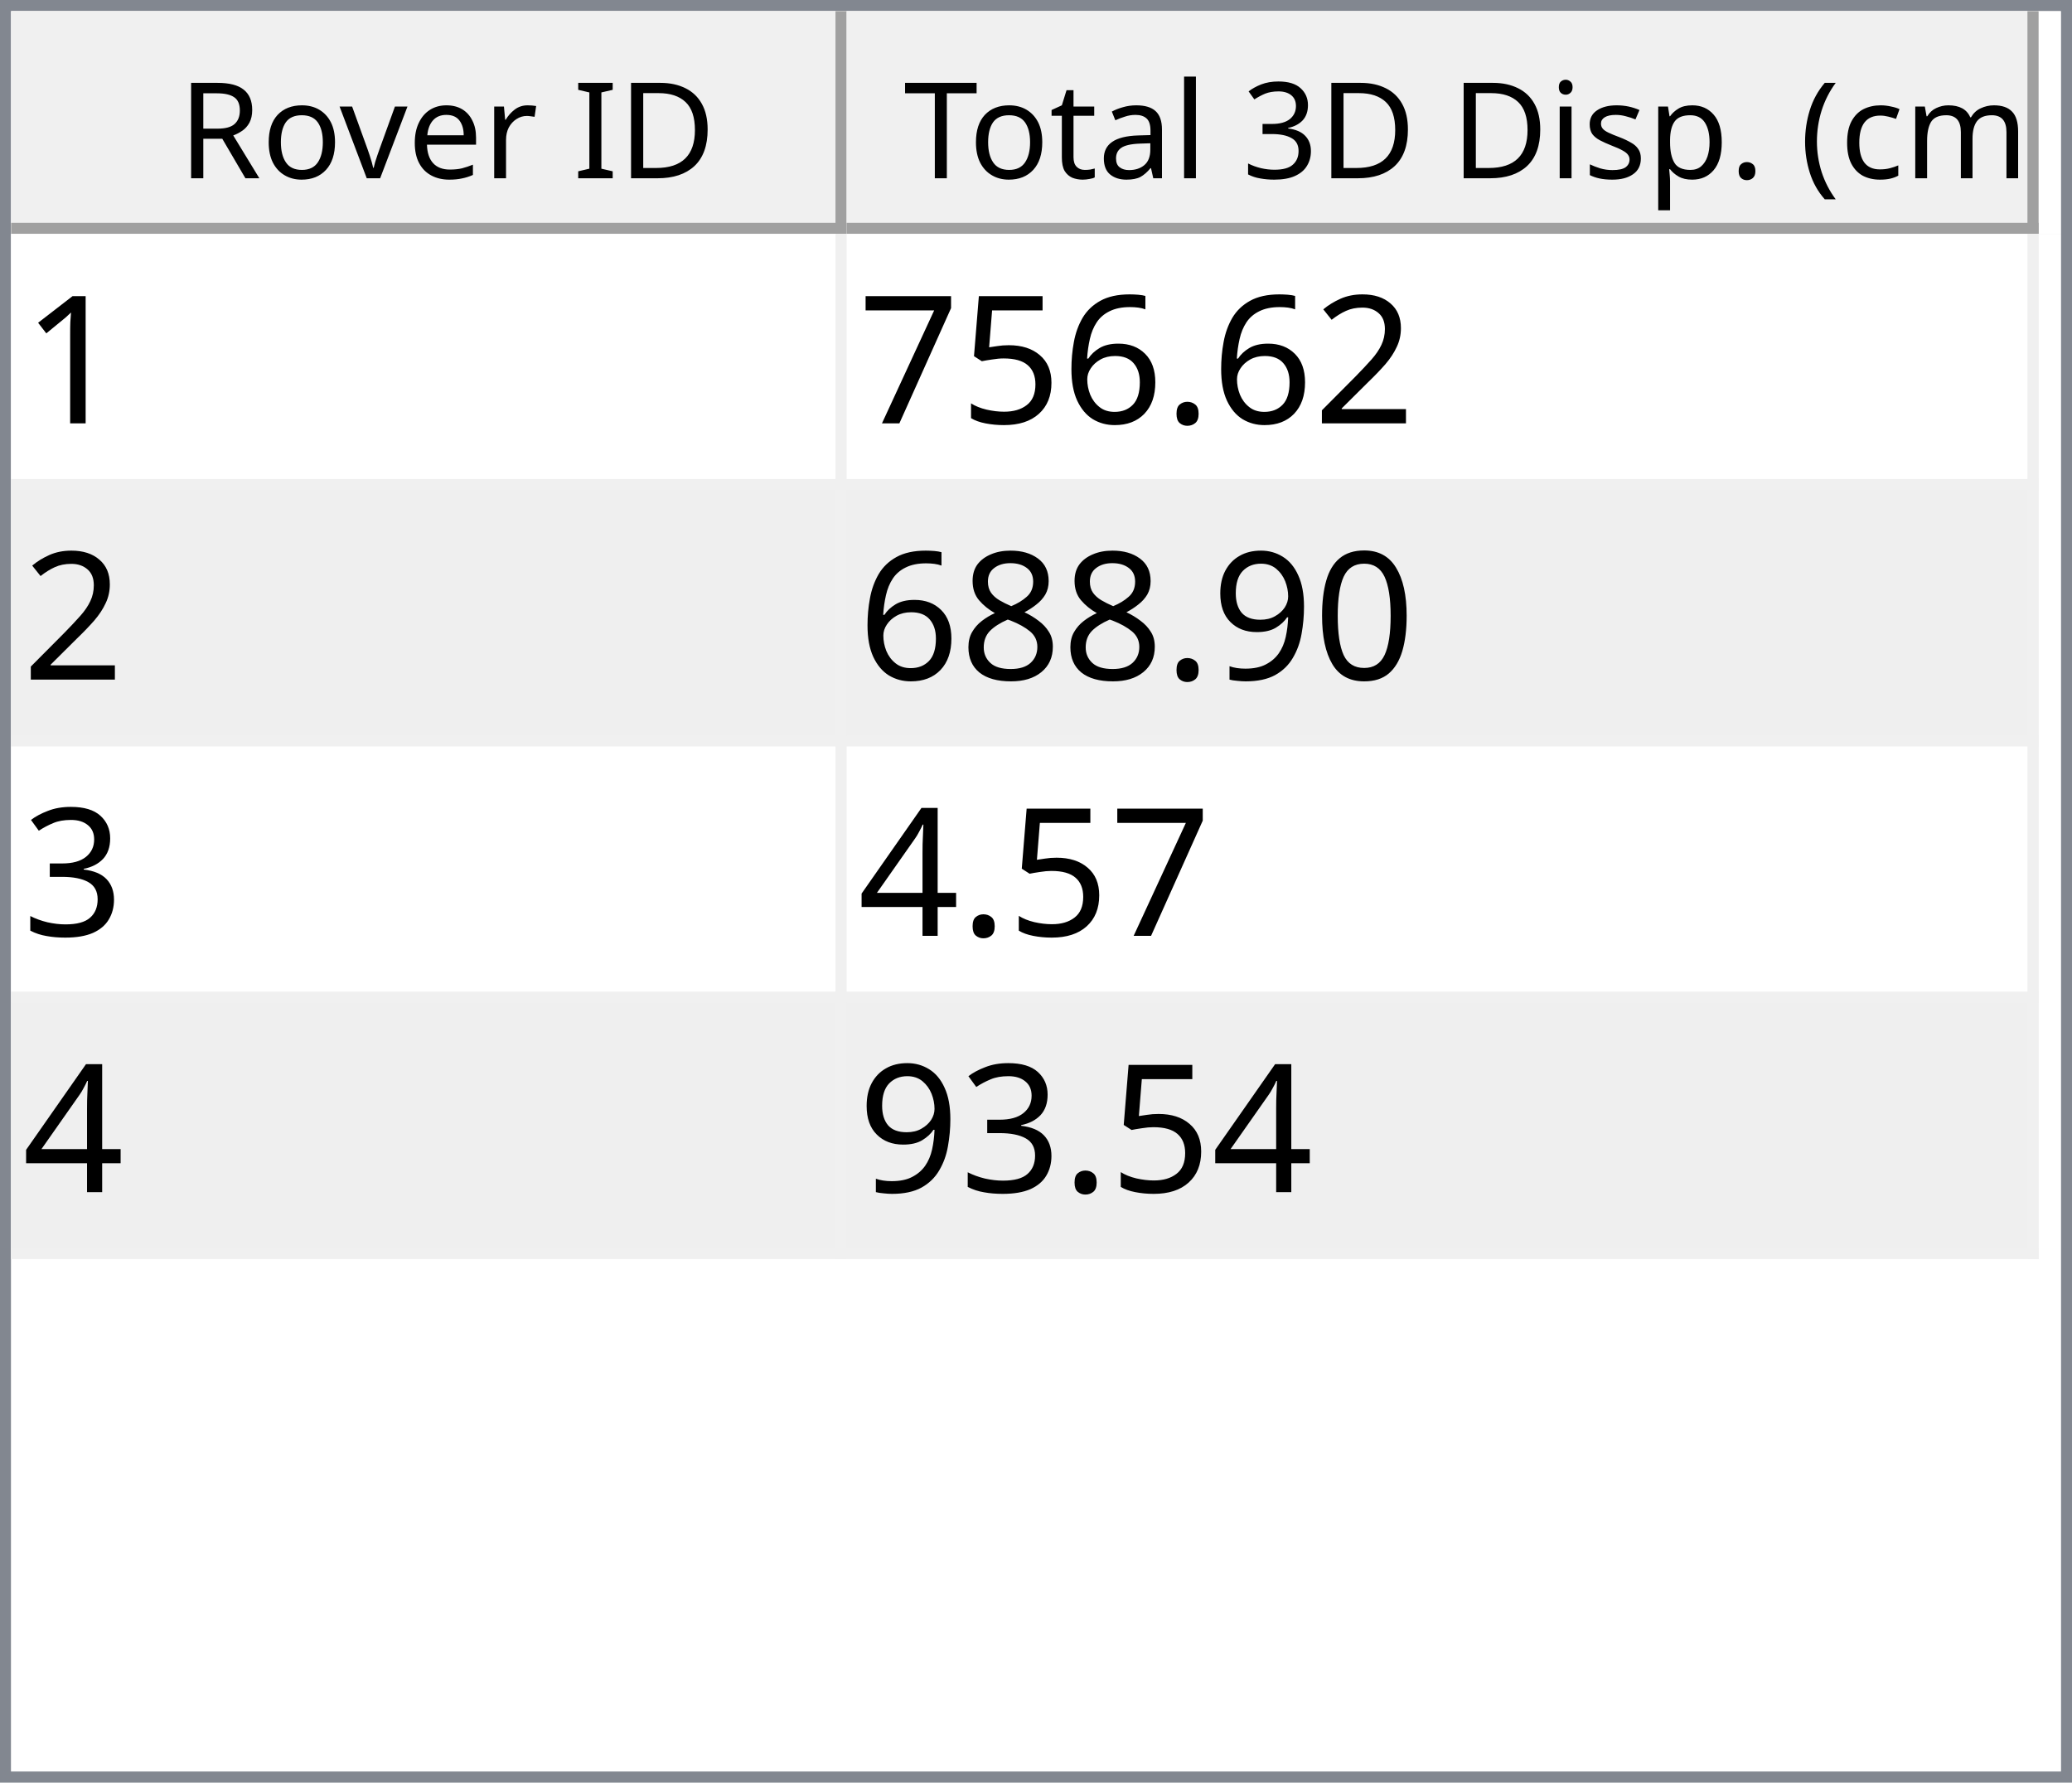
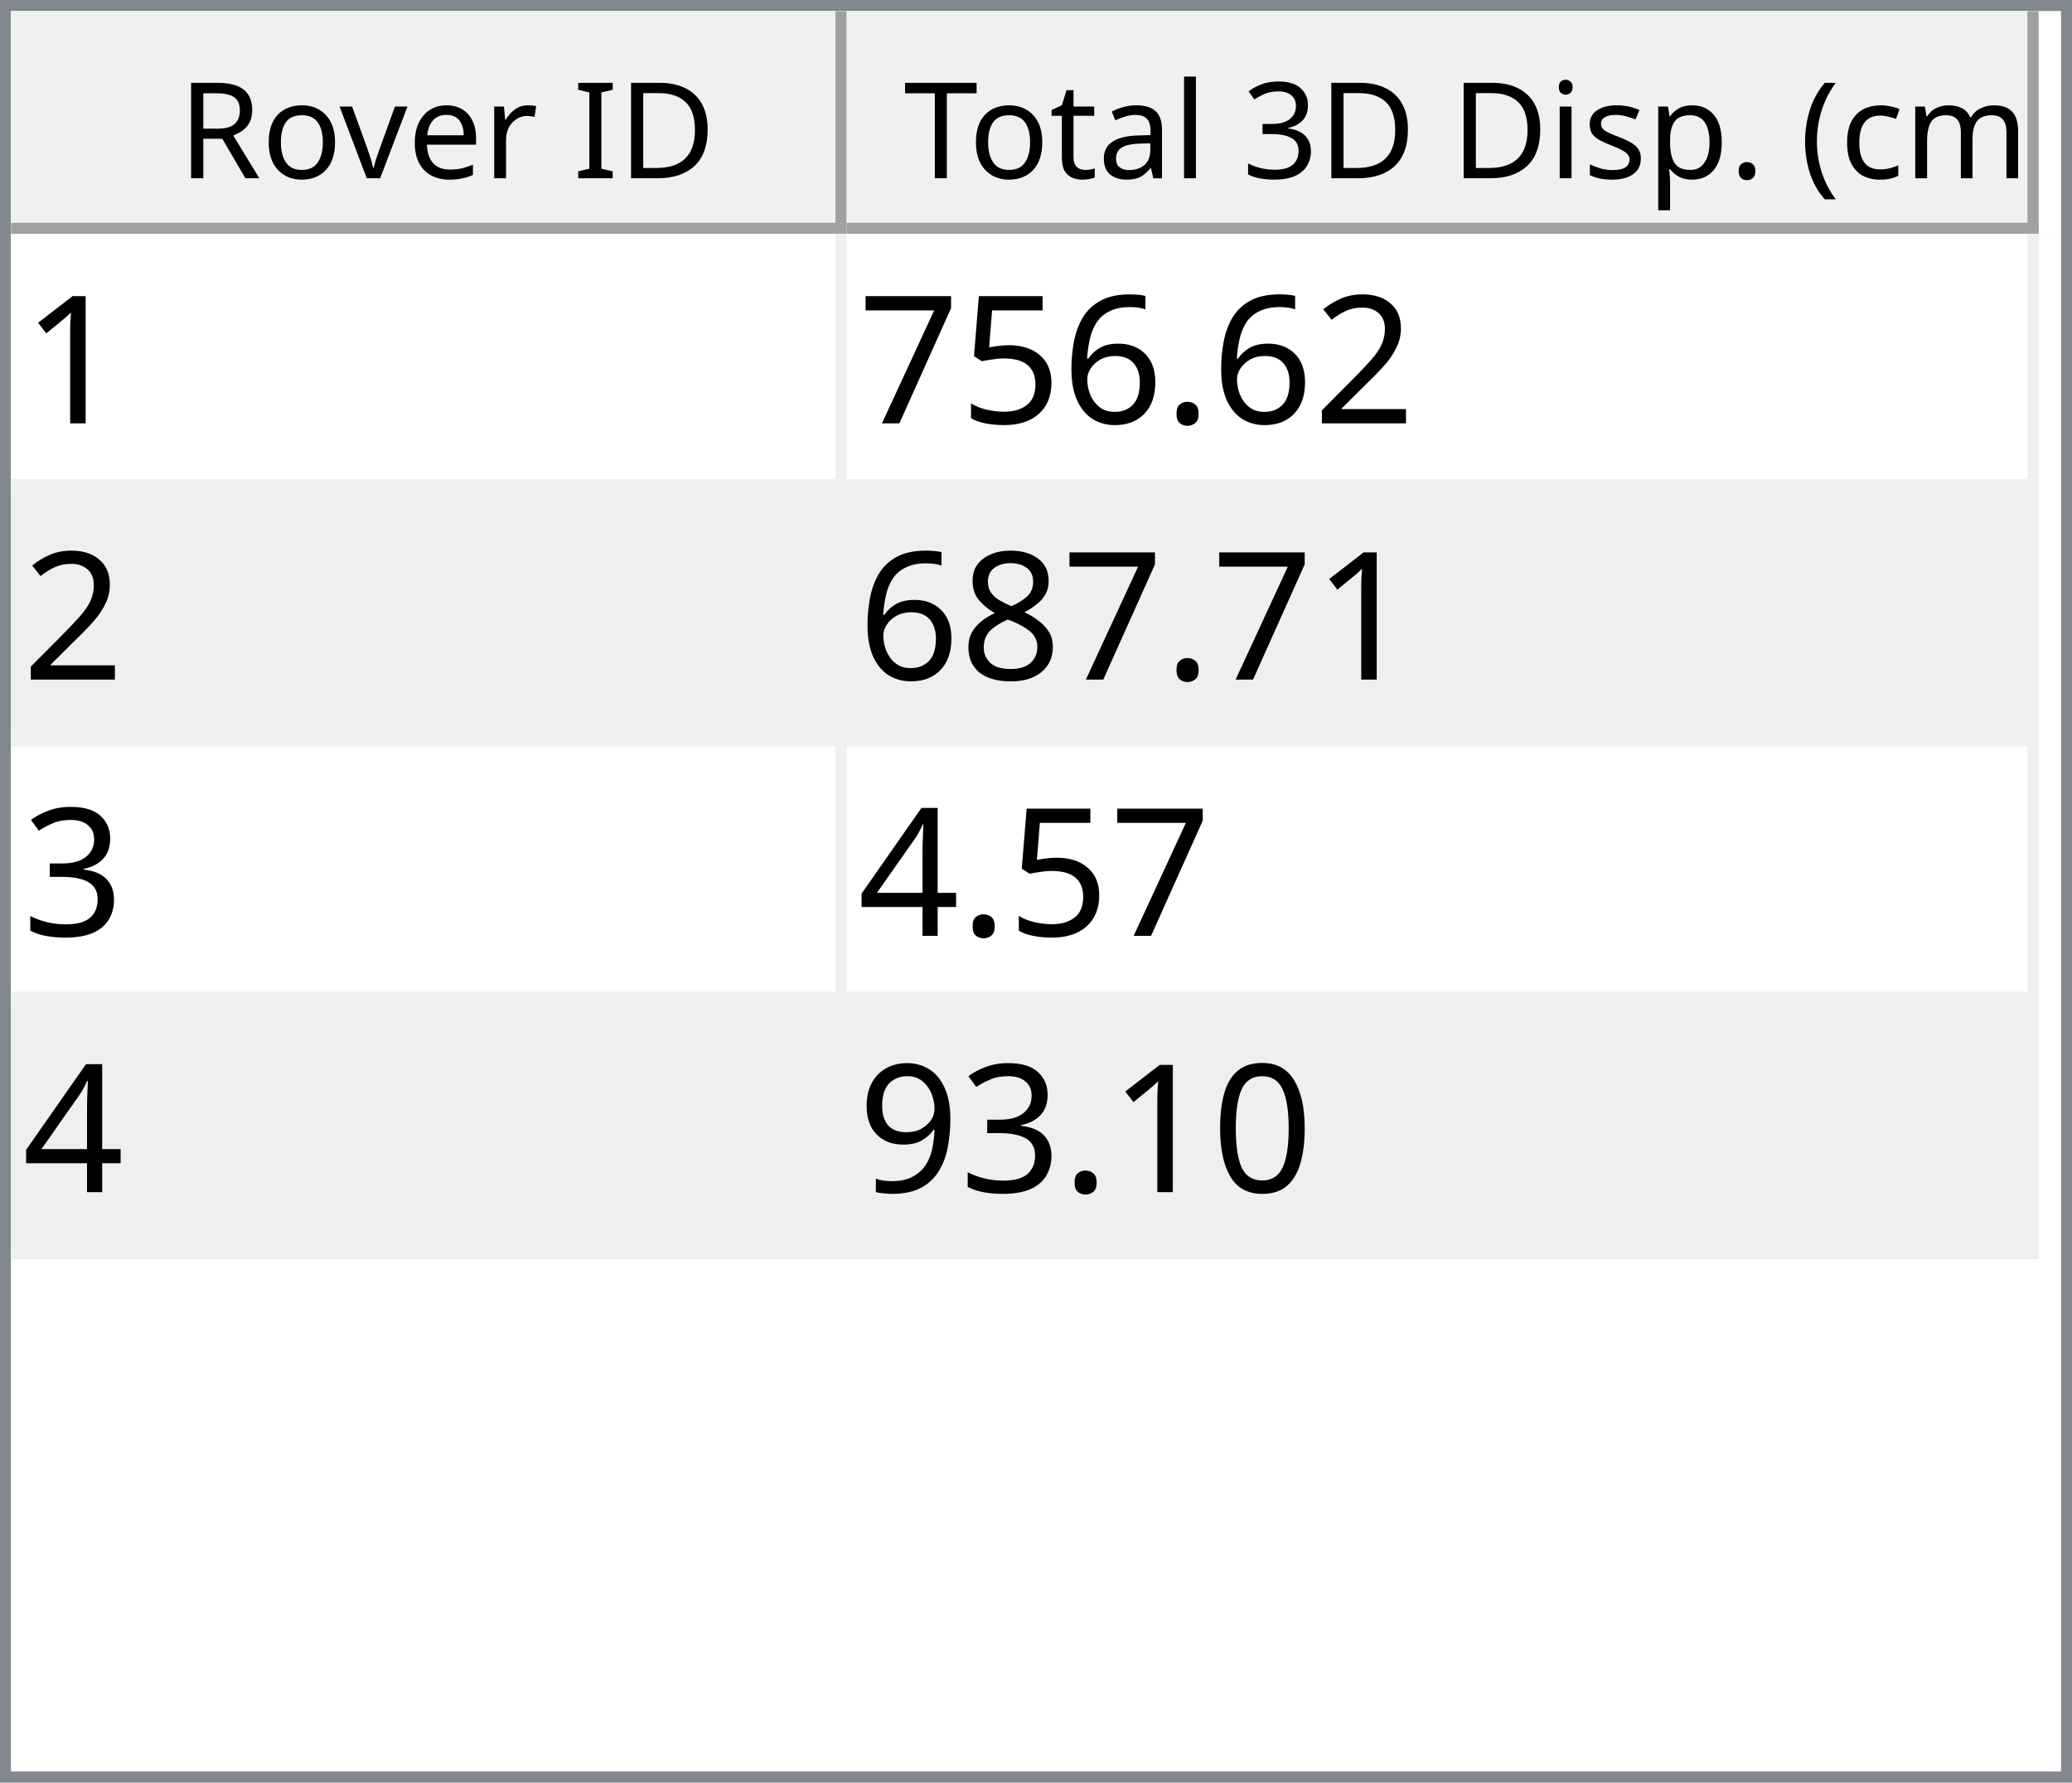
<svg xmlns="http://www.w3.org/2000/svg" style="fill-opacity:1; color-rendering:auto; color-interpolation:auto; text-rendering:auto; stroke:black; stroke-linecap:square; stroke-miterlimit:10; shape-rendering:auto; stroke-opacity:1; fill:black; stroke-dasharray:none; font-weight:normal; stroke-width:1; font-family:'Dialog'; font-style:normal; stroke-linejoin:miter; font-size:12px; stroke-dashoffset:0; image-rendering:auto;" width="186" height="160">
  <defs id="genericDefs" />
  <g>
    <defs id="defs1">
      <clipPath clipPathUnits="userSpaceOnUse" id="clipPath1">
        <path d="M0 0 L186 0 L186 160 L0 160 L0 0 Z" />
      </clipPath>
      <clipPath clipPathUnits="userSpaceOnUse" id="clipPath2">
        <path d="M0 0 L0 160 L186 160 L186 0 Z" />
      </clipPath>
      <clipPath clipPathUnits="userSpaceOnUse" id="clipPath3">
        <path d="M0 0 L0 20 L184 20 L184 0 Z" />
      </clipPath>
      <clipPath clipPathUnits="userSpaceOnUse" id="clipPath4">
        <path d="M0 0 L0 20 L75 20 L75 0 Z" />
      </clipPath>
      <clipPath clipPathUnits="userSpaceOnUse" id="clipPath5">
        <path d="M1 1 L1 19 L74 19 L74 1 Z" />
      </clipPath>
      <clipPath clipPathUnits="userSpaceOnUse" id="clipPath6">
        <path d="M0 0 L0 18 L73 18 L73 0 Z" />
      </clipPath>
      <clipPath clipPathUnits="userSpaceOnUse" id="clipPath7">
        <path d="M-0.5 -0.5 L-0.5 19.5 L74.5 19.5 L74.5 -0.5 Z" />
      </clipPath>
      <clipPath clipPathUnits="userSpaceOnUse" id="clipPath8">
        <path d="M0 0 L0 20 L107 20 L107 0 Z" />
      </clipPath>
      <clipPath clipPathUnits="userSpaceOnUse" id="clipPath9">
        <path d="M1 1 L1 19 L106 19 L106 1 Z" />
      </clipPath>
      <clipPath clipPathUnits="userSpaceOnUse" id="clipPath10">
        <path d="M0 0 L0 18 L105 18 L105 0 Z" />
      </clipPath>
      <clipPath clipPathUnits="userSpaceOnUse" id="clipPath11">
        <path d="M-0.5 -0.5 L-0.5 19.5 L106.5 19.5 L106.5 -0.5 Z" />
      </clipPath>
      <clipPath clipPathUnits="userSpaceOnUse" id="clipPath12">
        <path d="M0 0 L0 138 L184 138 L184 0 Z" />
      </clipPath>
      <clipPath clipPathUnits="userSpaceOnUse" id="clipPath13">
        <path d="M0 0 L0 92 L182 92 L182 0 Z" />
      </clipPath>
      <clipPath clipPathUnits="userSpaceOnUse" id="clipPath14">
        <path d="M-0.5 -0.5 L-0.5 91.5 L181.5 91.5 L181.5 -0.5 Z" />
      </clipPath>
      <clipPath clipPathUnits="userSpaceOnUse" id="clipPath15">
        <path d="M0 0 L0 22 L74 22 L74 0 Z" />
      </clipPath>
      <clipPath clipPathUnits="userSpaceOnUse" id="clipPath16">
        <path d="M0 0 L0 22 L106 22 L106 0 Z" />
      </clipPath>
      <font horiz-adv-x="64.551" id="font1">
        <font-face ascent="107.91" descent="25.098" units-per-em="100" style="font-style:normal; font-family:Segoe UI; font-weight:normal;" />
        <missing-glyph horiz-adv-x="64.551" d="M8.109 0 L8.109 68.266 L56.453 68.266 L56.453 0 L8.109 0 ZM15.328 7.234 L49.219 7.234 L49.219 61.031 L15.328 61.031 L15.328 7.234 Z" />
        <glyph unicode="D" horiz-adv-x="70.117" d="M9.188 0 L9.188 70.016 L28.516 70.016 Q65.531 70.016 65.531 35.891 Q65.531 19.672 55.25 9.836 Q44.969 0 27.734 0 L9.188 0 ZM17.391 62.594 L17.391 7.422 L27.828 7.422 Q41.609 7.422 49.273 14.797 Q56.938 22.172 56.938 35.688 Q56.938 62.594 28.328 62.594 L17.391 62.594 Z" />
        <glyph unicode="I" horiz-adv-x="26.611" d="M17.391 0 L9.188 0 L9.188 70.016 L17.391 70.016 L17.391 0 Z" />
        <glyph unicode=" " horiz-adv-x="27.393" d="" />
        <glyph unicode="r" horiz-adv-x="34.766" d="M34.188 41.891 Q32.078 43.5 28.125 43.5 Q23 43.5 19.555 38.672 Q16.109 33.844 16.109 25.484 L16.109 0 L8.109 0 L8.109 50 L16.109 50 L16.109 39.703 L16.312 39.703 Q18.016 44.969 21.531 47.922 Q25.047 50.875 29.391 50.875 Q32.516 50.875 34.188 50.203 L34.188 41.891 Z" />
        <glyph unicode="e" horiz-adv-x="52.295" d="M48.297 23 L12.984 23 Q13.188 14.656 17.484 10.109 Q21.781 5.562 29.297 5.562 Q37.75 5.562 44.828 11.141 L44.828 3.609 Q38.234 -1.172 27.391 -1.172 Q16.797 -1.172 10.742 5.641 Q4.688 12.453 4.688 24.812 Q4.688 36.469 11.305 43.82 Q17.922 51.172 27.734 51.172 Q37.547 51.172 42.922 44.828 Q48.297 38.484 48.297 27.203 L48.297 23 ZM40.094 29.781 Q40.047 36.719 36.75 40.578 Q33.453 44.438 27.594 44.438 Q21.922 44.438 17.969 40.383 Q14.016 36.328 13.094 29.781 L40.094 29.781 Z" />
        <glyph unicode="v" horiz-adv-x="47.9" d="M47.406 50 L27.484 0 L19.625 0 L0.688 50 L9.469 50 L22.172 13.672 Q23.578 9.672 23.922 6.688 L24.125 6.688 Q24.609 10.453 25.688 13.484 L38.969 50 L47.406 50 Z" />
        <glyph unicode="o" horiz-adv-x="58.594" d="M29 -1.172 Q17.922 -1.172 11.305 5.836 Q4.688 12.844 4.688 24.422 Q4.688 37.016 11.57 44.094 Q18.453 51.172 30.172 51.172 Q41.359 51.172 47.633 44.289 Q53.906 37.406 53.906 25.203 Q53.906 13.234 47.141 6.031 Q40.375 -1.172 29 -1.172 ZM29.594 44.438 Q21.875 44.438 17.383 39.188 Q12.891 33.938 12.891 24.703 Q12.891 15.828 17.43 10.695 Q21.969 5.562 29.594 5.562 Q37.359 5.562 41.531 10.594 Q45.703 15.625 45.703 24.906 Q45.703 34.281 41.531 39.359 Q37.359 44.438 29.594 44.438 Z" />
        <glyph unicode="R" horiz-adv-x="59.814" d="M59.375 0 L49.609 0 L37.891 19.625 Q36.281 22.359 34.766 24.289 Q33.25 26.219 31.664 27.438 Q30.078 28.656 28.25 29.219 Q26.422 29.781 24.125 29.781 L17.391 29.781 L17.391 0 L9.188 0 L9.188 70.016 L30.078 70.016 Q34.672 70.016 38.555 68.867 Q42.438 67.719 45.289 65.375 Q48.141 63.031 49.758 59.547 Q51.375 56.062 51.375 51.375 Q51.375 47.703 50.273 44.656 Q49.172 41.609 47.148 39.211 Q45.125 36.812 42.266 35.133 Q39.406 33.453 35.844 32.516 L35.844 32.328 Q37.594 31.547 38.891 30.547 Q40.188 29.547 41.359 28.18 Q42.531 26.812 43.68 25.078 Q44.828 23.344 46.234 21.047 L59.375 0 ZM17.391 62.594 L17.391 37.203 L28.516 37.203 Q31.594 37.203 34.203 38.133 Q36.812 39.062 38.719 40.797 Q40.625 42.531 41.703 45.047 Q42.781 47.562 42.781 50.688 Q42.781 56.297 39.141 59.445 Q35.5 62.594 28.609 62.594 L17.391 62.594 Z" />
        <glyph unicode=")" horiz-adv-x="30.176" d="M8.297 -15.922 L1.172 -15.922 Q16.406 2.344 16.406 26.812 Q16.406 51.469 1.078 70.016 L8.297 70.016 Q23.531 52.156 23.531 26.703 Q23.531 1.375 8.297 -15.922 Z" />
        <glyph unicode="m" horiz-adv-x="86.133" d="M79.109 0 L71.094 0 L71.094 28.719 Q71.094 37.016 68.531 40.727 Q65.969 44.438 59.906 44.438 Q54.781 44.438 51.195 39.75 Q47.609 35.062 47.609 28.516 L47.609 0 L39.594 0 L39.594 29.688 Q39.594 44.438 28.219 44.438 Q22.953 44.438 19.531 40.016 Q16.109 35.594 16.109 28.516 L16.109 0 L8.109 0 L8.109 50 L16.109 50 L16.109 42.094 L16.312 42.094 Q21.625 51.172 31.844 51.172 Q36.969 51.172 40.773 48.312 Q44.578 45.453 46 40.828 Q51.562 51.172 62.594 51.172 Q79.109 51.172 79.109 30.812 L79.109 0 Z" />
        <glyph unicode="c" horiz-adv-x="46.191" d="M42.188 2.297 Q36.422 -1.172 28.516 -1.172 Q17.828 -1.172 11.258 5.789 Q4.688 12.75 4.688 23.828 Q4.688 36.188 11.766 43.68 Q18.844 51.172 30.672 51.172 Q37.25 51.172 42.281 48.734 L42.281 40.531 Q36.719 44.438 30.375 44.438 Q22.703 44.438 17.797 38.945 Q12.891 33.453 12.891 24.516 Q12.891 15.719 17.508 10.641 Q22.125 5.562 29.891 5.562 Q36.422 5.562 42.188 9.906 L42.188 2.297 Z" />
        <glyph unicode="(" horiz-adv-x="30.176" d="M29.109 -15.922 L21.969 -15.922 Q6.844 1.375 6.844 26.703 Q6.844 52.156 21.969 70.016 L29.203 70.016 Q13.875 51.469 13.875 26.812 Q13.875 2.344 29.109 -15.922 Z" />
        <glyph unicode="." horiz-adv-x="21.68" d="M10.891 -1.078 Q8.641 -1.078 7.055 0.539 Q5.469 2.156 5.469 4.391 Q5.469 6.641 7.055 8.273 Q8.641 9.906 10.891 9.906 Q13.188 9.906 14.797 8.273 Q16.406 6.641 16.406 4.391 Q16.406 2.156 14.797 0.539 Q13.188 -1.078 10.891 -1.078 Z" />
        <glyph unicode="p" horiz-adv-x="58.789" d="M16.312 7.234 L16.109 7.234 L16.109 -23 L8.109 -23 L8.109 50 L16.109 50 L16.109 41.219 L16.312 41.219 Q22.219 51.172 33.594 51.172 Q43.266 51.172 48.688 44.461 Q54.109 37.75 54.109 26.469 Q54.109 13.922 48 6.375 Q41.891 -1.172 31.297 -1.172 Q21.578 -1.172 16.312 7.234 ZM16.109 27.391 L16.109 20.406 Q16.109 14.203 20.141 9.883 Q24.172 5.562 30.375 5.562 Q37.641 5.562 41.773 11.133 Q45.906 16.703 45.906 26.609 Q45.906 34.969 42.047 39.703 Q38.188 44.438 31.594 44.438 Q24.609 44.438 20.359 39.578 Q16.109 34.719 16.109 27.391 Z" />
        <glyph unicode="s" horiz-adv-x="42.432" d="M5.078 1.812 L5.078 10.406 Q11.625 5.562 19.484 5.562 Q30.031 5.562 30.031 12.594 Q30.031 14.594 29.125 15.992 Q28.219 17.391 26.68 18.461 Q25.141 19.531 23.07 20.383 Q21 21.234 18.609 22.172 Q15.281 23.484 12.766 24.828 Q10.25 26.172 8.57 27.859 Q6.891 29.547 6.031 31.695 Q5.172 33.844 5.172 36.719 Q5.172 40.234 6.789 42.945 Q8.406 45.656 11.086 47.484 Q13.766 49.312 17.211 50.242 Q20.656 51.172 24.312 51.172 Q30.812 51.172 35.938 48.922 L35.938 40.828 Q30.422 44.438 23.25 44.438 Q21 44.438 19.195 43.922 Q17.391 43.406 16.094 42.477 Q14.797 41.547 14.086 40.258 Q13.375 38.969 13.375 37.406 Q13.375 35.453 14.086 34.133 Q14.797 32.812 16.164 31.789 Q17.531 30.766 19.484 29.938 Q21.438 29.109 23.922 28.125 Q27.25 26.859 29.883 25.516 Q32.516 24.172 34.375 22.484 Q36.234 20.797 37.234 18.602 Q38.234 16.406 38.234 13.375 Q38.234 9.672 36.602 6.938 Q34.969 4.203 32.234 2.398 Q29.5 0.594 25.93 -0.289 Q22.359 -1.172 18.453 -1.172 Q10.75 -1.172 5.078 1.812 Z" />
        <glyph unicode="i" horiz-adv-x="24.219" d="M12.203 62.703 Q10.062 62.703 8.547 64.164 Q7.031 65.625 7.031 67.875 Q7.031 70.125 8.547 71.609 Q10.062 73.094 12.203 73.094 Q14.406 73.094 15.945 71.609 Q17.484 70.125 17.484 67.875 Q17.484 65.719 15.945 64.211 Q14.406 62.703 12.203 62.703 ZM16.109 0 L8.109 0 L8.109 50 L16.109 50 L16.109 0 Z" />
        <glyph unicode="3" horiz-adv-x="53.906" d="M46.531 19.828 Q46.531 15.094 44.75 11.211 Q42.969 7.328 39.719 4.57 Q36.469 1.812 31.93 0.297 Q27.391 -1.219 21.922 -1.219 Q11.922 -1.219 6 2.594 L6 11.188 Q13.094 5.609 22.219 5.609 Q25.875 5.609 28.828 6.539 Q31.781 7.469 33.906 9.227 Q36.031 10.984 37.18 13.477 Q38.328 15.969 38.328 19.094 Q38.328 32.812 18.797 32.812 L12.984 32.812 L12.984 39.594 L18.5 39.594 Q35.797 39.594 35.797 52.484 Q35.797 64.406 22.609 64.406 Q15.188 64.406 8.688 59.422 L8.688 67.188 Q15.375 71.188 24.609 71.188 Q29 71.188 32.57 69.969 Q36.141 68.75 38.68 66.555 Q41.219 64.359 42.609 61.281 Q44 58.203 44 54.5 Q44 40.672 30.031 36.719 L30.031 36.531 Q33.594 36.141 36.625 34.797 Q39.656 33.453 41.852 31.305 Q44.047 29.156 45.289 26.25 Q46.531 23.344 46.531 19.828 Z" />
        <glyph unicode="l" horiz-adv-x="24.219" d="M16.109 0 L8.109 0 L8.109 74.031 L16.109 74.031 L16.109 0 Z" />
        <glyph unicode="a" horiz-adv-x="50.879" d="M43.891 0 L35.891 0 L35.891 7.812 L35.688 7.812 Q30.469 -1.172 20.312 -1.172 Q12.844 -1.172 8.617 2.781 Q4.391 6.734 4.391 13.281 Q4.391 27.297 20.906 29.594 L35.891 31.688 Q35.891 44.438 25.594 44.438 Q16.547 44.438 9.281 38.281 L9.281 46.484 Q16.656 51.172 26.266 51.172 Q43.891 51.172 43.891 32.516 L43.891 0 ZM35.891 25.297 L23.828 23.641 Q18.266 22.859 15.43 20.875 Q12.594 18.891 12.594 13.875 Q12.594 10.203 15.211 7.883 Q17.828 5.562 22.172 5.562 Q28.125 5.562 32.008 9.742 Q35.891 13.922 35.891 20.312 L35.891 25.297 Z" />
        <glyph unicode="t" horiz-adv-x="33.887" d="M31.297 0.484 Q28.469 -1.078 23.828 -1.078 Q10.688 -1.078 10.688 13.578 L10.688 43.172 L2.094 43.172 L2.094 50 L10.688 50 L10.688 62.203 L18.703 64.797 L18.703 50 L31.297 50 L31.297 43.172 L18.703 43.172 L18.703 14.984 Q18.703 9.969 20.414 7.82 Q22.125 5.672 26.078 5.672 Q29.109 5.672 31.297 7.328 L31.297 0.484 Z" />
        <glyph unicode="T" horiz-adv-x="52.393" d="M50.594 62.594 L30.375 62.594 L30.375 0 L22.172 0 L22.172 62.594 L2 62.594 L2 70.016 L50.594 70.016 L50.594 62.594 Z" />
      </font>
      <font horiz-adv-x="75.0" id="font2">
        <font-face ascent="100.537" descent="21.973" units-per-em="100" style="font-style:normal; font-family:sans-serif; font-weight:normal;" />
        <missing-glyph horiz-adv-x="75.0" d="M12.5 0 L12.5 62.5 L62.5 62.5 L62.5 0 L12.5 0 ZM14.062 1.562 L60.938 1.562 L60.938 60.938 L14.062 60.938 L14.062 1.562 Z" />
        <glyph unicode="1" horiz-adv-x="55.615" d="M37.25 0 L28.469 0 L28.469 56 Q25.297 52.984 20.141 49.953 Q14.984 46.922 10.891 45.406 L10.891 53.906 Q18.266 57.375 23.781 62.305 Q29.297 67.234 31.594 71.875 L37.25 71.875 L37.25 0 Z" />
        <glyph unicode="2" horiz-adv-x="55.615" d="M50.344 8.453 L50.344 0 L3.031 0 Q2.938 3.172 4.047 6.109 Q5.859 10.938 9.836 15.625 Q13.812 20.312 21.344 26.469 Q33.016 36.031 37.117 41.625 Q41.219 47.219 41.219 52.203 Q41.219 57.422 37.477 61.008 Q33.734 64.594 27.734 64.594 Q21.391 64.594 17.578 60.789 Q13.766 56.984 13.719 50.25 L4.688 51.172 Q5.609 61.281 11.664 66.578 Q17.719 71.875 27.938 71.875 Q38.234 71.875 44.242 66.164 Q50.25 60.453 50.25 52 Q50.25 47.703 48.492 43.555 Q46.734 39.406 42.656 34.812 Q38.578 30.219 29.109 22.219 Q21.188 15.578 18.945 13.211 Q16.703 10.844 15.234 8.453 L50.344 8.453 Z" />
        <glyph unicode="." horiz-adv-x="27.783" d="M9.078 0 L9.078 10.016 L19.094 10.016 L19.094 0 L9.078 0 Z" />
        <glyph unicode="6" horiz-adv-x="55.615" d="M49.75 54.047 L41.016 53.375 Q39.844 58.547 37.703 60.891 Q34.125 64.656 28.906 64.656 Q24.703 64.656 21.531 62.312 Q17.391 59.281 14.992 53.469 Q12.594 47.656 12.5 36.922 Q15.672 41.75 20.266 44.094 Q24.859 46.438 29.891 46.438 Q38.672 46.438 44.852 39.969 Q51.031 33.5 51.031 23.25 Q51.031 16.5 48.125 10.719 Q45.219 4.938 40.141 1.859 Q35.062 -1.219 28.609 -1.219 Q17.625 -1.219 10.695 6.859 Q3.766 14.938 3.766 33.5 Q3.766 54.25 11.422 63.672 Q18.109 71.875 29.438 71.875 Q37.891 71.875 43.289 67.141 Q48.688 62.406 49.75 54.047 ZM13.875 23.188 Q13.875 18.656 15.797 14.508 Q17.719 10.359 21.188 8.18 Q24.656 6 28.469 6 Q34.031 6 38.039 10.492 Q42.047 14.984 42.047 22.703 Q42.047 30.125 38.086 34.398 Q34.125 38.672 28.125 38.672 Q22.172 38.672 18.023 34.398 Q13.875 30.125 13.875 23.188 Z" />
        <glyph unicode="5" horiz-adv-x="55.615" d="M4.156 18.75 L13.375 19.531 Q14.406 12.797 18.141 9.398 Q21.875 6 27.156 6 Q33.5 6 37.891 10.789 Q42.281 15.578 42.281 23.484 Q42.281 31 38.062 35.352 Q33.844 39.703 27 39.703 Q22.75 39.703 19.336 37.773 Q15.922 35.844 13.969 32.766 L5.719 33.844 L12.641 70.609 L48.25 70.609 L48.25 62.203 L19.672 62.203 L15.828 42.969 Q22.266 47.469 29.344 47.469 Q38.719 47.469 45.164 40.969 Q51.609 34.469 51.609 24.266 Q51.609 14.547 45.953 7.469 Q39.062 -1.219 27.156 -1.219 Q17.391 -1.219 11.211 4.25 Q5.031 9.719 4.156 18.75 Z" />
        <glyph unicode="7" horiz-adv-x="55.615" d="M4.734 62.203 L4.734 70.656 L51.078 70.656 L51.078 63.812 Q44.234 56.547 37.523 44.484 Q30.812 32.422 27.156 19.672 Q24.516 10.688 23.781 0 L14.75 0 Q14.891 8.453 18.062 20.414 Q21.234 32.375 27.172 43.484 Q33.109 54.594 39.797 62.203 L4.734 62.203 Z" />
-         <glyph unicode="0" horiz-adv-x="55.615" d="M4.156 35.297 Q4.156 48 6.766 55.742 Q9.375 63.484 14.523 67.68 Q19.672 71.875 27.484 71.875 Q33.25 71.875 37.594 69.555 Q41.938 67.234 44.773 62.867 Q47.609 58.5 49.219 52.227 Q50.828 45.953 50.828 35.297 Q50.828 22.703 48.242 14.969 Q45.656 7.234 40.508 3.008 Q35.359 -1.219 27.484 -1.219 Q17.141 -1.219 11.234 6.203 Q4.156 15.141 4.156 35.297 ZM13.188 35.297 Q13.188 17.672 17.312 11.836 Q21.438 6 27.484 6 Q33.547 6 37.672 11.859 Q41.797 17.719 41.797 35.297 Q41.797 52.984 37.672 58.789 Q33.547 64.594 27.391 64.594 Q21.344 64.594 17.719 59.469 Q13.188 52.938 13.188 35.297 Z" />
-         <glyph unicode="9" horiz-adv-x="55.615" d="M5.469 16.547 L13.922 17.328 Q14.984 11.375 18.016 8.688 Q21.047 6 25.781 6 Q29.828 6 32.883 7.859 Q35.938 9.719 37.891 12.82 Q39.844 15.922 41.164 21.195 Q42.484 26.469 42.484 31.938 Q42.484 32.516 42.438 33.688 Q39.797 29.5 35.234 26.883 Q30.672 24.266 25.344 24.266 Q16.453 24.266 10.305 30.711 Q4.156 37.156 4.156 47.703 Q4.156 58.594 10.578 65.234 Q17 71.875 26.656 71.875 Q33.641 71.875 39.43 68.117 Q45.219 64.359 48.219 57.398 Q51.219 50.438 51.219 37.25 Q51.219 23.531 48.242 15.406 Q45.266 7.281 39.383 3.031 Q33.5 -1.219 25.594 -1.219 Q17.188 -1.219 11.867 3.445 Q6.547 8.109 5.469 16.547 ZM41.453 48.141 Q41.453 55.719 37.43 60.156 Q33.406 64.594 27.734 64.594 Q21.875 64.594 17.531 59.812 Q13.188 55.031 13.188 47.406 Q13.188 40.578 17.312 36.305 Q21.438 32.031 27.484 32.031 Q33.594 32.031 37.523 36.305 Q41.453 40.578 41.453 48.141 Z" />
        <glyph unicode="8" horiz-adv-x="55.615" d="M17.672 38.812 Q12.203 40.828 9.57 44.539 Q6.938 48.25 6.938 53.422 Q6.938 61.234 12.555 66.555 Q18.172 71.875 27.484 71.875 Q36.859 71.875 42.578 66.43 Q48.297 60.984 48.297 53.172 Q48.297 48.188 45.68 44.508 Q43.062 40.828 37.75 38.812 Q44.344 36.672 47.781 31.883 Q51.219 27.094 51.219 20.453 Q51.219 11.281 44.727 5.031 Q38.234 -1.219 27.641 -1.219 Q17.047 -1.219 10.547 5.055 Q4.047 11.328 4.047 20.703 Q4.047 27.688 7.594 32.398 Q11.141 37.109 17.672 38.812 ZM15.922 53.719 Q15.922 48.641 19.195 45.414 Q22.469 42.188 27.688 42.188 Q32.766 42.188 36.016 45.383 Q39.266 48.578 39.266 53.219 Q39.266 58.062 35.914 61.359 Q32.562 64.656 27.594 64.656 Q22.562 64.656 19.242 61.43 Q15.922 58.203 15.922 53.719 ZM13.094 20.656 Q13.094 16.891 14.875 13.375 Q16.656 9.859 20.172 7.93 Q23.688 6 27.734 6 Q34.031 6 38.133 10.055 Q42.234 14.109 42.234 20.359 Q42.234 26.703 38.016 30.859 Q33.797 35.016 27.438 35.016 Q21.234 35.016 17.164 30.914 Q13.094 26.812 13.094 20.656 Z" />
        <glyph unicode="3" horiz-adv-x="55.615" d="M4.203 18.891 L12.984 20.062 Q14.5 12.594 18.141 9.297 Q21.781 6 27 6 Q33.203 6 37.477 10.297 Q41.75 14.594 41.75 20.953 Q41.75 27 37.797 30.93 Q33.844 34.859 27.734 34.859 Q25.25 34.859 21.531 33.891 L22.516 41.609 Q23.391 41.5 23.922 41.5 Q29.547 41.5 34.039 44.43 Q38.531 47.359 38.531 53.469 Q38.531 58.297 35.258 61.477 Q31.984 64.656 26.812 64.656 Q21.688 64.656 18.266 61.43 Q14.844 58.203 13.875 51.766 L5.078 53.328 Q6.688 62.156 12.398 67.016 Q18.109 71.875 26.609 71.875 Q32.469 71.875 37.398 69.359 Q42.328 66.844 44.945 62.5 Q47.562 58.156 47.562 53.266 Q47.562 48.641 45.07 44.828 Q42.578 41.016 37.703 38.766 Q44.047 37.312 47.562 32.695 Q51.078 28.078 51.078 21.141 Q51.078 11.766 44.242 5.25 Q37.406 -1.266 26.953 -1.266 Q17.531 -1.266 11.305 4.352 Q5.078 9.969 4.203 18.891 Z" />
        <glyph unicode="4" horiz-adv-x="55.615" d="M32.328 0 L32.328 17.141 L1.266 17.141 L1.266 25.203 L33.938 71.578 L41.109 71.578 L41.109 25.203 L50.781 25.203 L50.781 17.141 L41.109 17.141 L41.109 0 L32.328 0 ZM32.328 25.203 L32.328 57.469 L9.906 25.203 L32.328 25.203 Z" />
+         <glyph unicode="0" horiz-adv-x="55.615" d="M4.156 35.297 Q4.156 48 6.766 55.742 Q9.375 63.484 14.523 67.68 Q19.672 71.875 27.484 71.875 Q33.25 71.875 37.594 69.555 Q41.938 67.234 44.773 62.867 Q47.609 58.5 49.219 52.227 Q50.828 45.953 50.828 35.297 Q50.828 22.703 48.242 14.969 Q45.656 7.234 40.508 3.008 Q35.359 -1.219 27.484 -1.219 Q17.141 -1.219 11.234 6.203 Q4.156 15.141 4.156 35.297 ZM13.188 35.297 Q13.188 17.672 17.312 11.836 Q21.438 6 27.484 6 Q33.547 6 37.672 11.859 Q41.797 17.719 41.797 35.297 Q41.797 52.984 37.672 58.789 Q33.547 64.594 27.391 64.594 Q21.344 64.594 17.719 59.469 Q13.188 52.938 13.188 35.297 Z" />
+         <glyph unicode="9" horiz-adv-x="55.615" d="M5.469 16.547 L13.922 17.328 Q14.984 11.375 18.016 8.688 Q21.047 6 25.781 6 Q29.828 6 32.883 7.859 Q35.938 9.719 37.891 12.82 Q39.844 15.922 41.164 21.195 Q42.484 26.469 42.484 31.938 Q42.484 32.516 42.438 33.688 Q39.797 29.5 35.234 26.883 Q30.672 24.266 25.344 24.266 Q16.453 24.266 10.305 30.711 Q4.156 37.156 4.156 47.703 Q4.156 58.594 10.578 65.234 Q17 71.875 26.656 71.875 Q33.641 71.875 39.43 68.117 Q45.219 64.359 48.219 57.398 Q51.219 50.438 51.219 37.25 Q51.219 23.531 48.242 15.406 Q45.266 7.281 39.383 3.031 Q33.5 -1.219 25.594 -1.219 Q17.188 -1.219 11.867 3.445 Q6.547 8.109 5.469 16.547 ZM41.453 48.141 Q41.453 55.719 37.43 60.156 Q33.406 64.594 27.734 64.594 Q21.875 64.594 17.531 59.812 Q13.188 55.031 13.188 47.406 Q13.188 40.578 17.312 36.305 Q21.438 32.031 27.484 32.031 Q33.594 32.031 37.523 36.305 Q41.453 40.578 41.453 48.141 Z" />
      </font>
    </defs>
    <g style="fill:white; stroke:white;">
      <rect x="0" y="0" width="186" style="clip-path:url(#clipPath1); stroke:none;" height="160" />
    </g>
    <g style="fill:white; text-rendering:optimizeSpeed; color-rendering:optimizeSpeed; image-rendering:optimizeSpeed; shape-rendering:crispEdges; stroke:white; color-interpolation:sRGB;">
      <rect x="0" width="186" height="160" y="0" style="stroke:none;" />
      <path style="stroke:none;" d="M0 160 L186 160 L186 0 L0 0 Z" />
    </g>
    <g style="fill:rgb(240,240,240); font-family:'Segoe UI'; stroke:rgb(240,240,240);">
      <rect x="0" y="0" width="186" style="clip-path:url(#clipPath2); stroke:none;" height="160" />
    </g>
    <g style="fill:rgb(130,135,144); font-family:'Segoe UI'; stroke:rgb(130,135,144);">
      <path d="M0 0 L186 0 L186 160 L0 160 L0 0 ZM1 1 L185 1 L185 159 L1 159 L1 1 Z" style="fill-rule:evenodd; clip-path:url(#clipPath2); stroke:none;" />
    </g>
    <g style="fill:white; font-family:'Segoe UI'; stroke:white;" transform="translate(1,1)">
      <rect x="0" y="0" width="184" style="clip-path:url(#clipPath3); stroke:none;" height="20" />
    </g>
    <g style="fill:rgb(240,240,240); font-family:'Segoe UI'; stroke:rgb(240,240,240);" transform="translate(1,1)">
      <rect x="0" y="0" width="75" style="clip-path:url(#clipPath4); stroke:none;" height="20" />
    </g>
    <g style="font-family:'Segoe UI';" transform="translate(2,2)">
      <text x="14" xml:space="preserve" y="14" style="clip-path:url(#clipPath6); stroke:none;">Rover ID</text>
    </g>
    <g style="fill:rgb(160,160,160); font-family:'Segoe UI'; stroke:rgb(160,160,160); stroke-linejoin:bevel;" transform="translate(1.5,1.5)">
      <line x1="74" x2="74" y1="0" style="fill:none; clip-path:url(#clipPath7);" y2="19" />
    </g>
    <g style="fill:rgb(160,160,160); font-family:'Segoe UI'; stroke:rgb(160,160,160); stroke-linejoin:bevel;" transform="matrix(1,0,0,1,1,1) translate(0.5,0.5)">
      <line x1="0" x2="74" y1="19" style="fill:none; clip-path:url(#clipPath7);" y2="19" />
    </g>
    <g style="fill:rgb(240,240,240); font-family:'Segoe UI'; stroke:rgb(240,240,240);" transform="translate(76,1)">
      <rect x="0" y="0" width="107" style="clip-path:url(#clipPath8); stroke:none;" height="20" />
    </g>
    <g style="font-family:'Segoe UI';" transform="translate(77,2)">
      <text x="1" xml:space="preserve" y="14" style="clip-path:url(#clipPath10); stroke:none;"> Total 3D Disp. (cm)</text>
    </g>
    <g style="fill:rgb(160,160,160); font-family:'Segoe UI'; stroke:rgb(160,160,160); stroke-linejoin:bevel;" transform="translate(76.5,1.5)">
      <line x1="106" x2="106" y1="0" style="fill:none; clip-path:url(#clipPath11);" y2="19" />
    </g>
    <g style="fill:rgb(160,160,160); font-family:'Segoe UI'; stroke:rgb(160,160,160); stroke-linejoin:bevel;" transform="matrix(1,0,0,1,76,1) translate(0.5,0.5)">
      <line x1="0" x2="106" y1="19" style="fill:none; clip-path:url(#clipPath11);" y2="19" />
    </g>
    <g style="fill:white; font-family:'Segoe UI'; stroke:white;" transform="translate(1,21)">
      <rect x="0" y="0" width="184" style="clip-path:url(#clipPath12); stroke:none;" height="138" />
    </g>
    <g style="fill:rgb(240,240,240); font-size:16px; font-family:sans-serif; stroke:rgb(240,240,240);" transform="translate(1,21)">
      <rect x="0" y="0" width="182" style="clip-path:url(#clipPath13); stroke:none;" height="92" />
      <line transform="translate(0.5,0.5)" x1="0" x2="181" y1="22" style="clip-path:url(#clipPath14); fill:none; stroke-linejoin:bevel;" y2="22" />
    </g>
    <g transform="matrix(1,0,0,1,1,21) translate(0.5,0.5)" style="fill:rgb(240,240,240); font-size:16px; font-family:sans-serif; stroke:rgb(240,240,240); stroke-linejoin:bevel;">
      <line x1="0" x2="181" y1="45" style="fill:none; clip-path:url(#clipPath14);" y2="45" />
    </g>
    <g transform="matrix(1,0,0,1,1,21) translate(0.5,0.5)" style="fill:rgb(240,240,240); font-size:16px; font-family:sans-serif; stroke:rgb(240,240,240); stroke-linejoin:bevel;">
      <line x1="0" x2="181" y1="68" style="fill:none; clip-path:url(#clipPath14);" y2="68" />
    </g>
    <g transform="matrix(1,0,0,1,1,21) translate(0.5,0.5)" style="fill:rgb(240,240,240); font-size:16px; font-family:sans-serif; stroke:rgb(240,240,240); stroke-linejoin:bevel;">
      <line x1="0" x2="181" y1="91" style="fill:none; clip-path:url(#clipPath14);" y2="91" />
    </g>
    <g transform="matrix(1,0,0,1,1,21) translate(0.5,0.5)" style="fill:rgb(240,240,240); font-size:16px; font-family:sans-serif; stroke:rgb(240,240,240); stroke-linejoin:bevel;">
      <line x1="74" x2="74" y1="0" style="fill:none; clip-path:url(#clipPath14);" y2="91" />
    </g>
    <g transform="matrix(1,0,0,1,1,21) translate(0.5,0.5)" style="fill:rgb(240,240,240); font-size:16px; font-family:sans-serif; stroke:rgb(240,240,240); stroke-linejoin:bevel;">
      <line x1="181" x2="181" y1="0" style="fill:none; clip-path:url(#clipPath14);" y2="91" />
    </g>
    <g style="fill:white; font-size:16px; font-family:sans-serif; stroke:white;" transform="matrix(1,0,0,1,1,21)">
      <rect x="0" y="0" width="74" style="clip-path:url(#clipPath15); stroke:none;" height="22" />
      <text x="1" y="17" style="fill:black; clip-path:url(#clipPath15); stroke:none;" xml:space="preserve">1</text>
    </g>
    <g style="fill:white; font-size:16px; font-family:sans-serif; stroke:white;" transform="matrix(1,0,0,1,1,21) translate(75,0)">
      <rect x="0" y="0" width="106" style="clip-path:url(#clipPath16); stroke:none;" height="22" />
      <text x="1" y="17" style="fill:black; clip-path:url(#clipPath16); stroke:none;" xml:space="preserve">756.62</text>
    </g>
    <g style="fill:rgb(239,239,239); font-size:16px; font-family:sans-serif; stroke:rgb(239,239,239);" transform="matrix(1,0,0,1,1,21) translate(0,23)">
      <rect x="0" y="0" width="74" style="clip-path:url(#clipPath15); stroke:none;" height="22" />
      <text x="1" y="17" style="fill:black; clip-path:url(#clipPath15); stroke:none;" xml:space="preserve">2</text>
    </g>
    <g style="fill:rgb(239,239,239); font-size:16px; font-family:sans-serif; stroke:rgb(239,239,239);" transform="matrix(1,0,0,1,1,21) translate(75,23)">
      <rect x="0" y="0" width="106" style="clip-path:url(#clipPath16); stroke:none;" height="22" />
-       <text x="1" y="17" style="fill:black; clip-path:url(#clipPath16); stroke:none;" xml:space="preserve">688.90</text>
+       <text x="1" y="17" style="fill:black; clip-path:url(#clipPath16); stroke:none;" xml:space="preserve">687.71</text>
    </g>
    <g style="fill:white; font-size:16px; font-family:sans-serif; stroke:white;" transform="matrix(1,0,0,1,1,21) translate(0,46)">
      <rect x="0" y="0" width="74" style="clip-path:url(#clipPath15); stroke:none;" height="22" />
      <text x="1" y="17" style="fill:black; clip-path:url(#clipPath15); stroke:none;" xml:space="preserve">3</text>
    </g>
    <g style="fill:white; font-size:16px; font-family:sans-serif; stroke:white;" transform="matrix(1,0,0,1,1,21) translate(75,46)">
      <rect x="0" y="0" width="106" style="clip-path:url(#clipPath16); stroke:none;" height="22" />
      <text x="1" y="17" style="fill:black; clip-path:url(#clipPath16); stroke:none;" xml:space="preserve">4.57</text>
    </g>
    <g style="fill:rgb(239,239,239); font-size:16px; font-family:sans-serif; stroke:rgb(239,239,239);" transform="matrix(1,0,0,1,1,21) translate(0,69)">
      <rect x="0" y="0" width="74" style="clip-path:url(#clipPath15); stroke:none;" height="22" />
      <text x="1" y="17" style="fill:black; clip-path:url(#clipPath15); stroke:none;" xml:space="preserve">4</text>
    </g>
    <g style="fill:rgb(239,239,239); font-size:16px; font-family:sans-serif; stroke:rgb(239,239,239);" transform="matrix(1,0,0,1,1,21) translate(75,69)">
      <rect x="0" y="0" width="106" style="clip-path:url(#clipPath16); stroke:none;" height="22" />
-       <text x="1" y="17" style="fill:black; clip-path:url(#clipPath16); stroke:none;" xml:space="preserve">93.54</text>
+       <text x="1" y="17" style="fill:black; clip-path:url(#clipPath16); stroke:none;" xml:space="preserve">93.10</text>
    </g>
  </g>
</svg>
